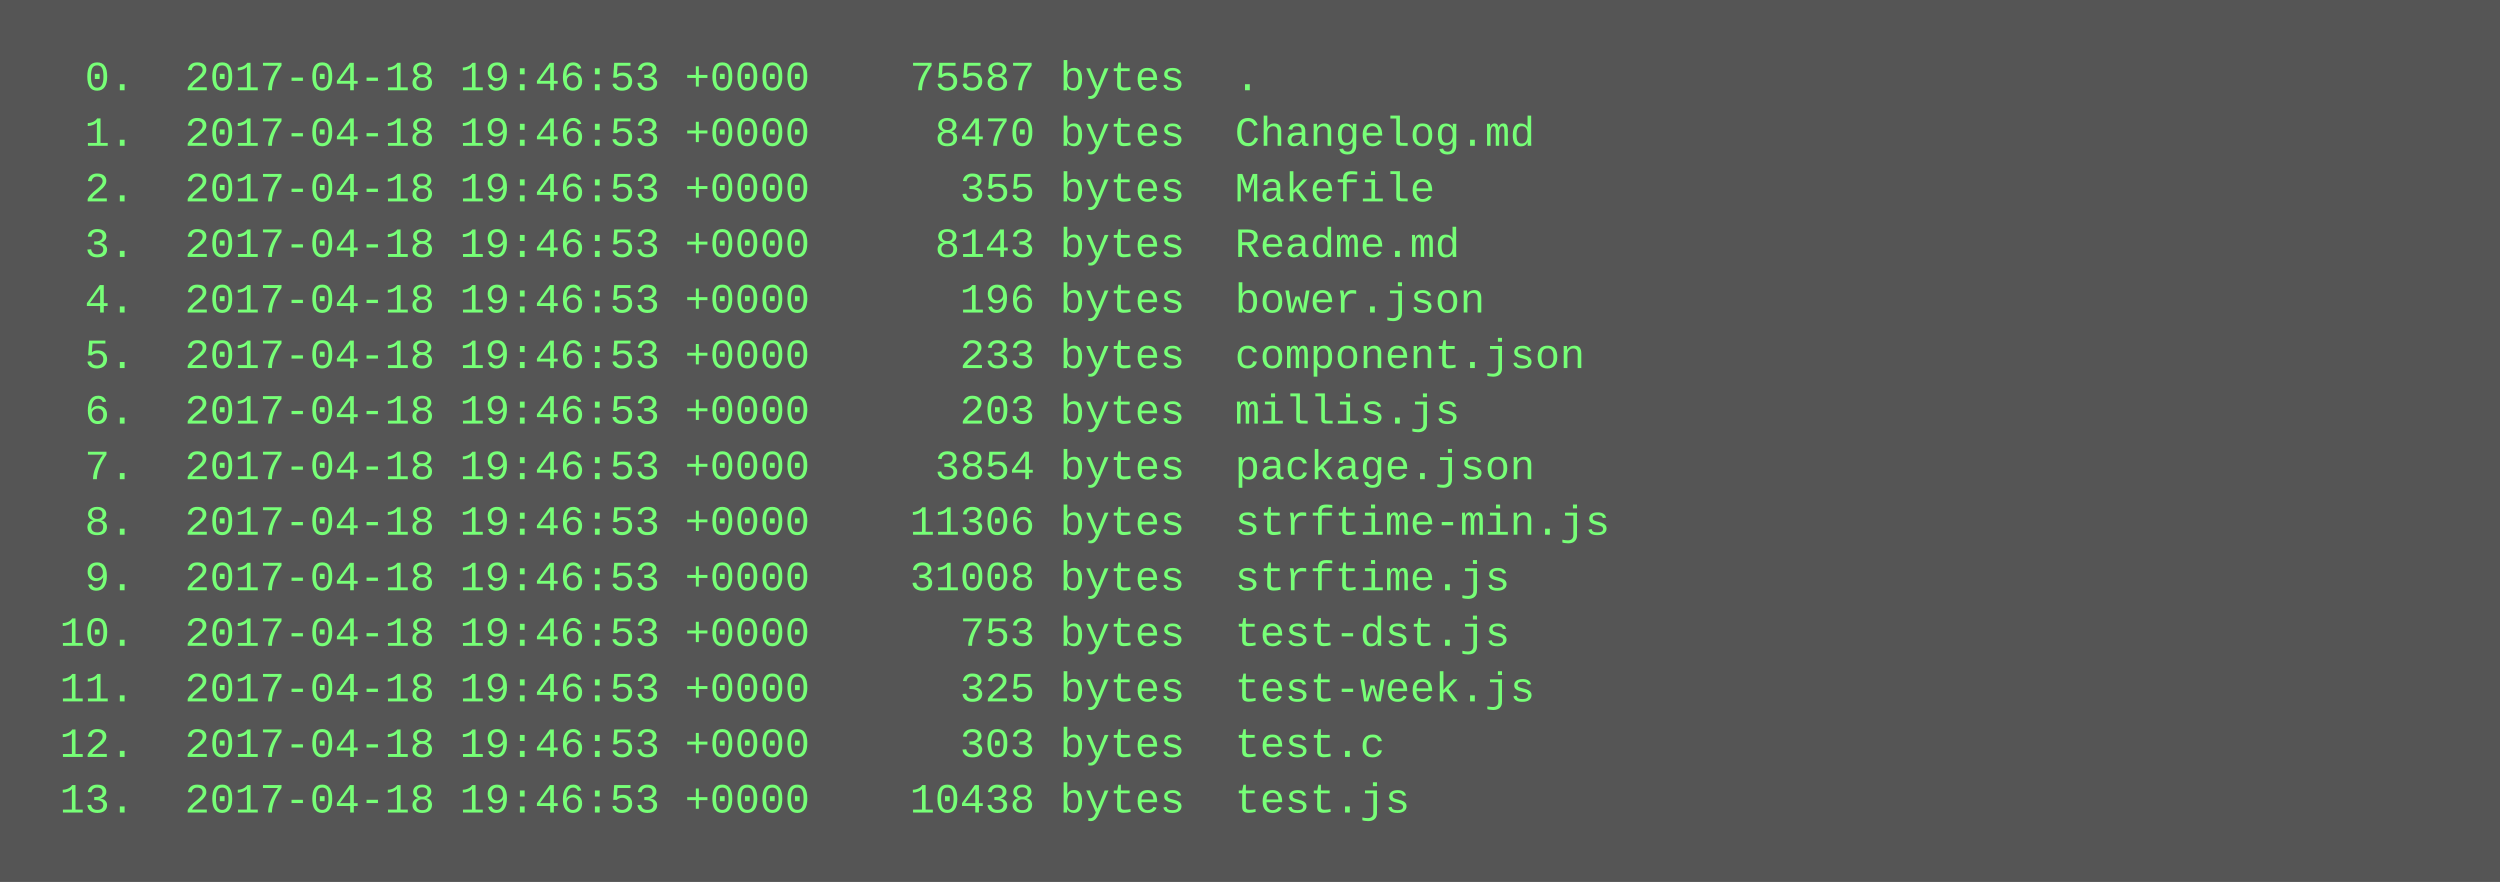
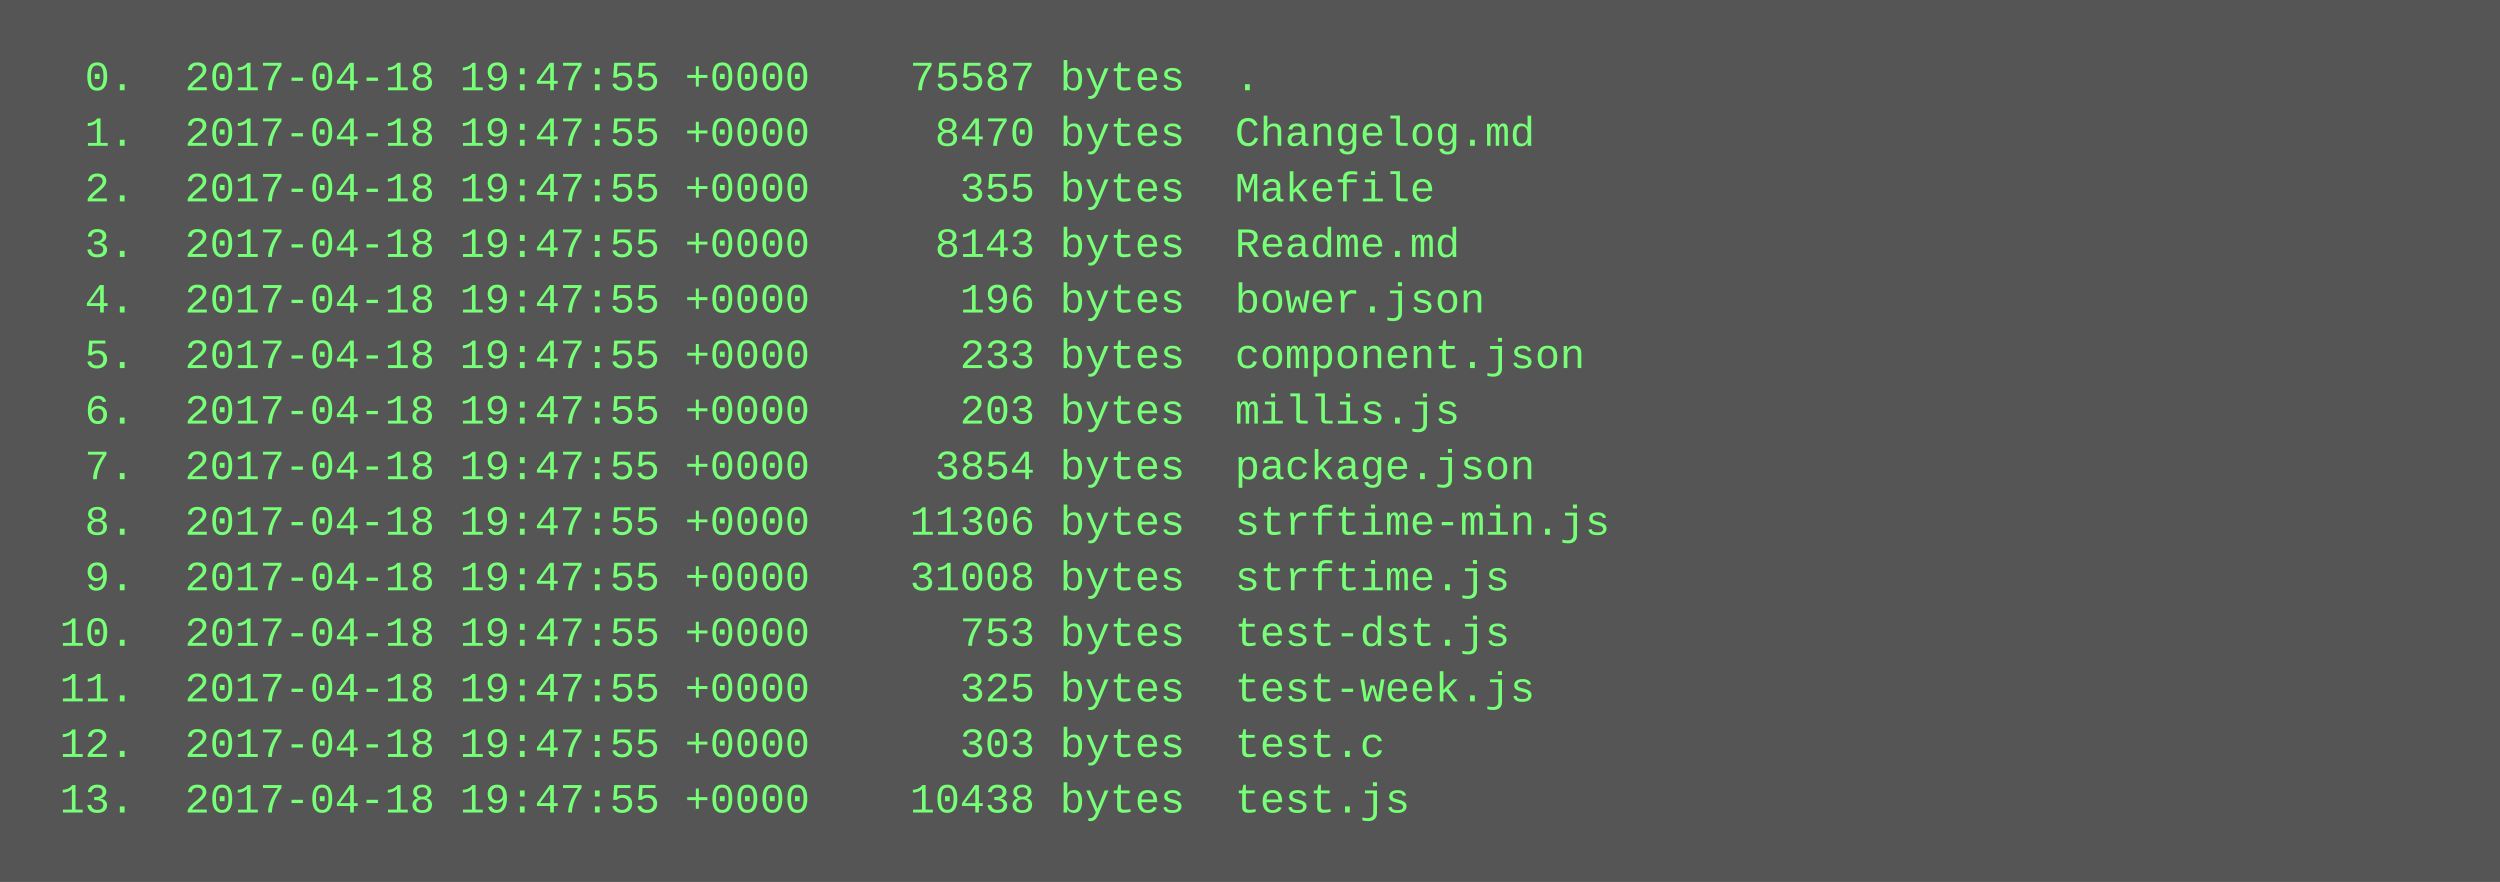
<svg xmlns="http://www.w3.org/2000/svg" height="254" width="720">
  <rect height="254" fill="#555" width="720" />
  <text fill="#7f7" font-family="Courier New" font-size="12" xml:space="preserve">
-     <tspan x="10" y="26">  0.  2017-04-18 19:46:53 +0000    75587 bytes  .</tspan>
-     <tspan x="10" y="42">  1.  2017-04-18 19:46:53 +0000     8470 bytes  Changelog.md</tspan>
-     <tspan x="10" y="58">  2.  2017-04-18 19:46:53 +0000      355 bytes  Makefile</tspan>
-     <tspan x="10" y="74">  3.  2017-04-18 19:46:53 +0000     8143 bytes  Readme.md</tspan>
-     <tspan x="10" y="90">  4.  2017-04-18 19:46:53 +0000      196 bytes  bower.json</tspan>
-     <tspan x="10" y="106">  5.  2017-04-18 19:46:53 +0000      233 bytes  component.json</tspan>
-     <tspan x="10" y="122">  6.  2017-04-18 19:46:53 +0000      203 bytes  millis.js</tspan>
-     <tspan x="10" y="138">  7.  2017-04-18 19:46:53 +0000     3854 bytes  package.json</tspan>
-     <tspan x="10" y="154">  8.  2017-04-18 19:46:53 +0000    11306 bytes  strftime-min.js</tspan>
-     <tspan x="10" y="170">  9.  2017-04-18 19:46:53 +0000    31008 bytes  strftime.js</tspan>
-     <tspan x="10" y="186"> 10.  2017-04-18 19:46:53 +0000      753 bytes  test-dst.js</tspan>
-     <tspan x="10" y="202"> 11.  2017-04-18 19:46:53 +0000      325 bytes  test-week.js</tspan>
-     <tspan x="10" y="218"> 12.  2017-04-18 19:46:53 +0000      303 bytes  test.c</tspan>
-     <tspan x="10" y="234"> 13.  2017-04-18 19:46:53 +0000    10438 bytes  test.js</tspan>
+     <tspan x="10" y="26">  0.  2017-04-18 19:47:55 +0000    75587 bytes  .</tspan>
+     <tspan x="10" y="42">  1.  2017-04-18 19:47:55 +0000     8470 bytes  Changelog.md</tspan>
+     <tspan x="10" y="58">  2.  2017-04-18 19:47:55 +0000      355 bytes  Makefile</tspan>
+     <tspan x="10" y="74">  3.  2017-04-18 19:47:55 +0000     8143 bytes  Readme.md</tspan>
+     <tspan x="10" y="90">  4.  2017-04-18 19:47:55 +0000      196 bytes  bower.json</tspan>
+     <tspan x="10" y="106">  5.  2017-04-18 19:47:55 +0000      233 bytes  component.json</tspan>
+     <tspan x="10" y="122">  6.  2017-04-18 19:47:55 +0000      203 bytes  millis.js</tspan>
+     <tspan x="10" y="138">  7.  2017-04-18 19:47:55 +0000     3854 bytes  package.json</tspan>
+     <tspan x="10" y="154">  8.  2017-04-18 19:47:55 +0000    11306 bytes  strftime-min.js</tspan>
+     <tspan x="10" y="170">  9.  2017-04-18 19:47:55 +0000    31008 bytes  strftime.js</tspan>
+     <tspan x="10" y="186"> 10.  2017-04-18 19:47:55 +0000      753 bytes  test-dst.js</tspan>
+     <tspan x="10" y="202"> 11.  2017-04-18 19:47:55 +0000      325 bytes  test-week.js</tspan>
+     <tspan x="10" y="218"> 12.  2017-04-18 19:47:55 +0000      303 bytes  test.c</tspan>
+     <tspan x="10" y="234"> 13.  2017-04-18 19:47:55 +0000    10438 bytes  test.js</tspan>
  </text>
</svg>
